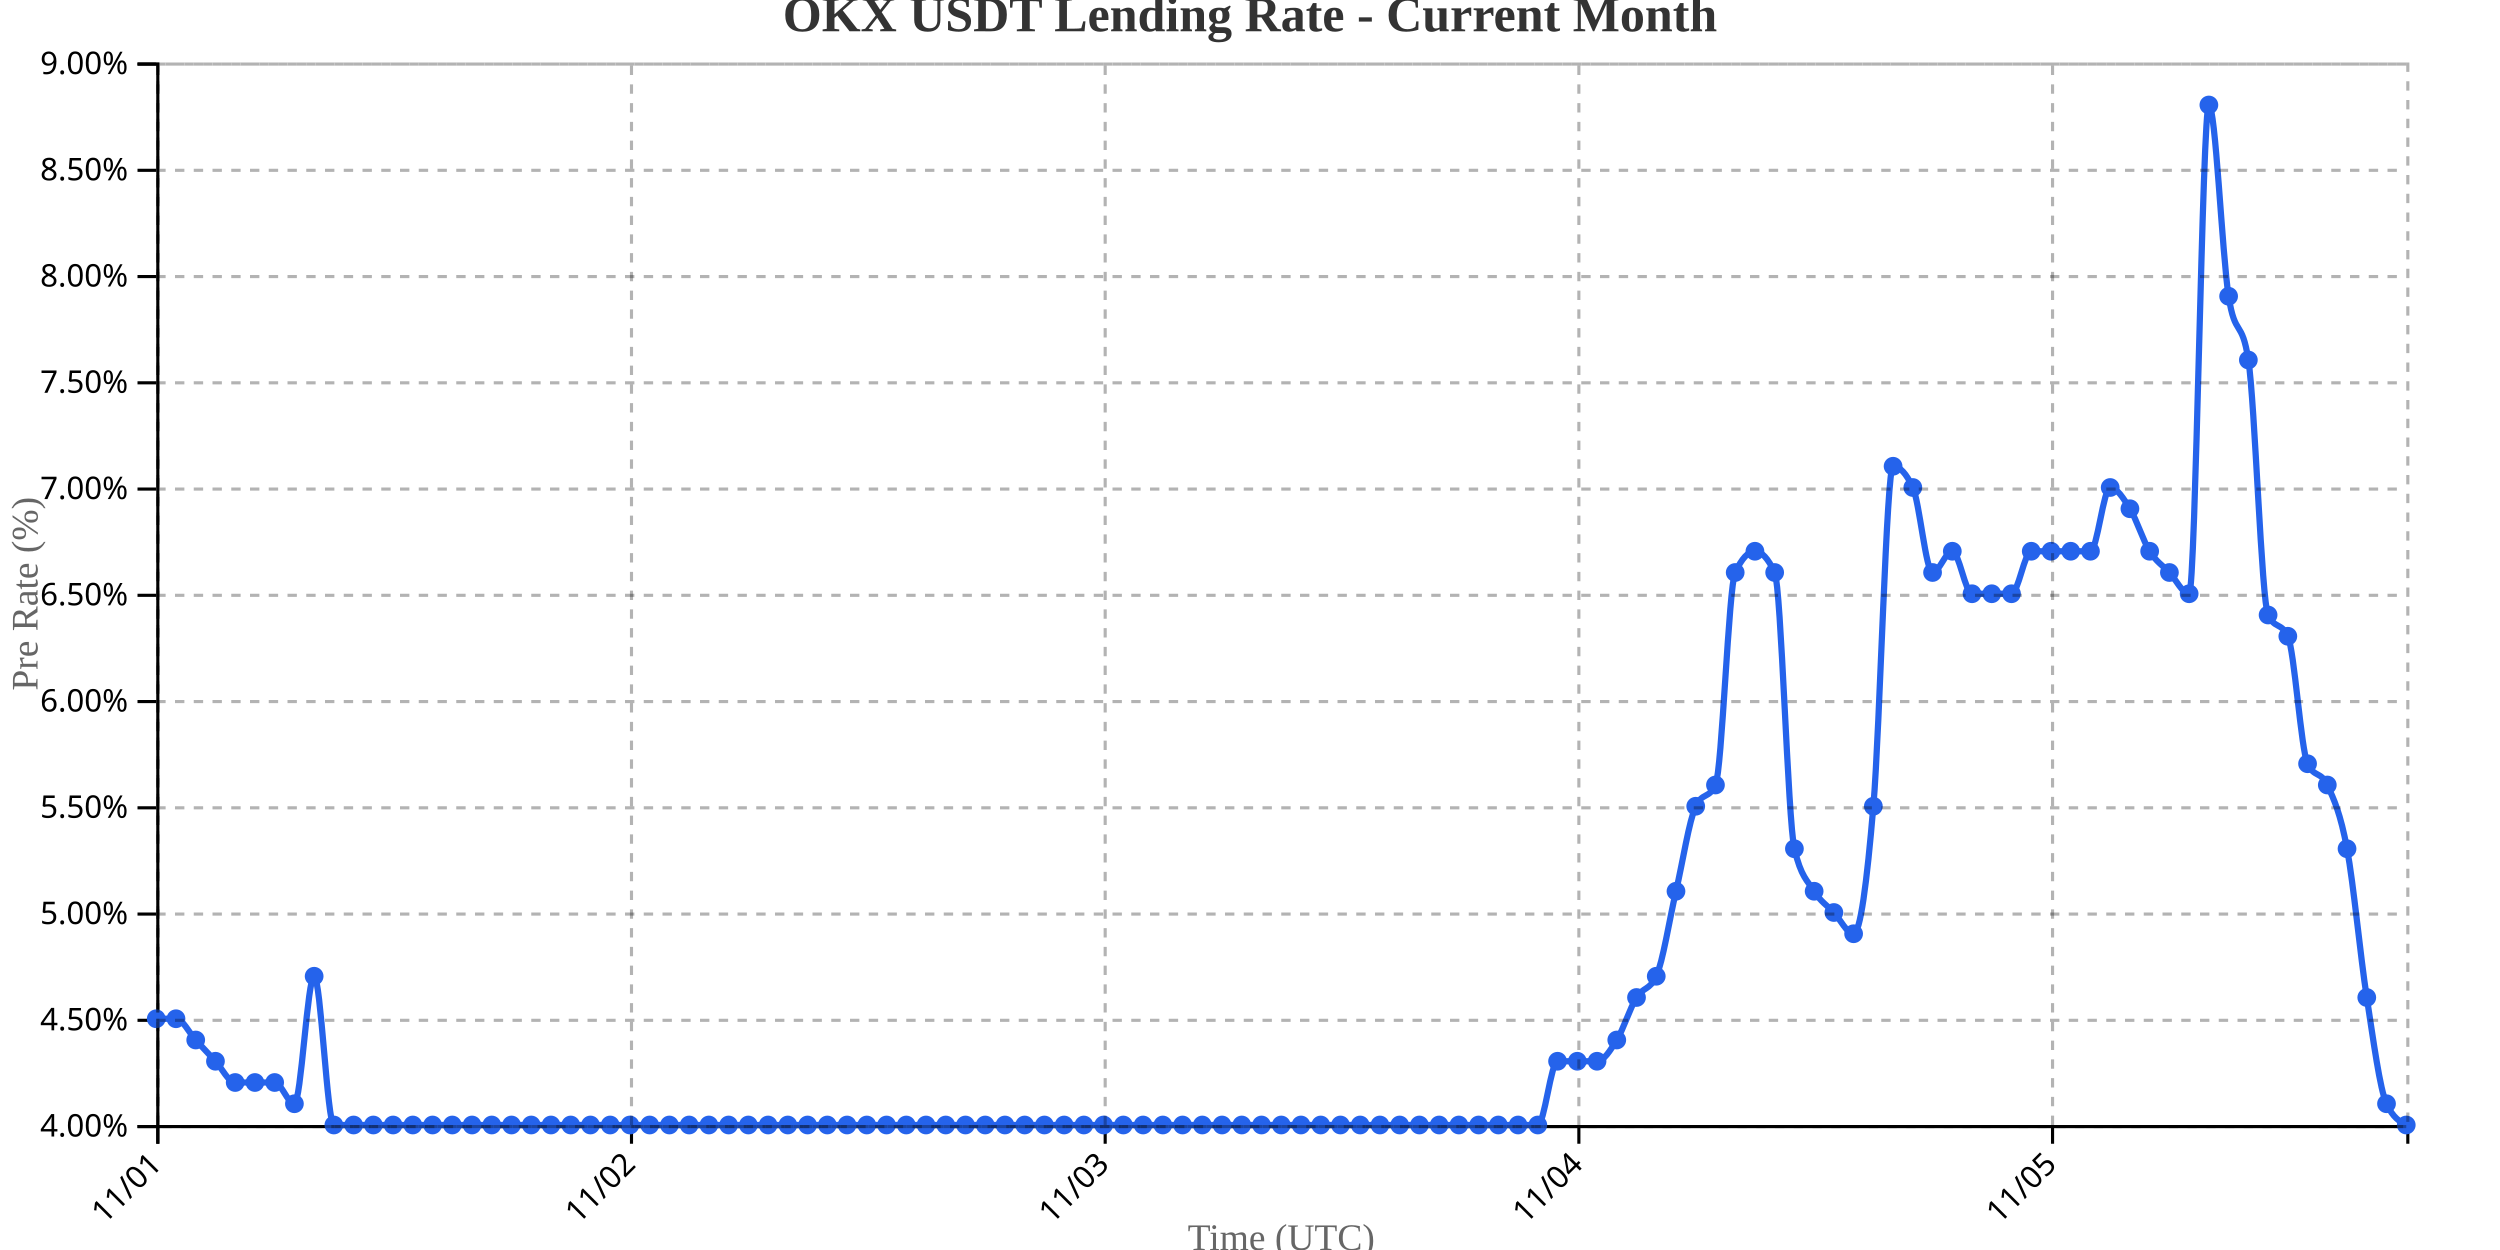
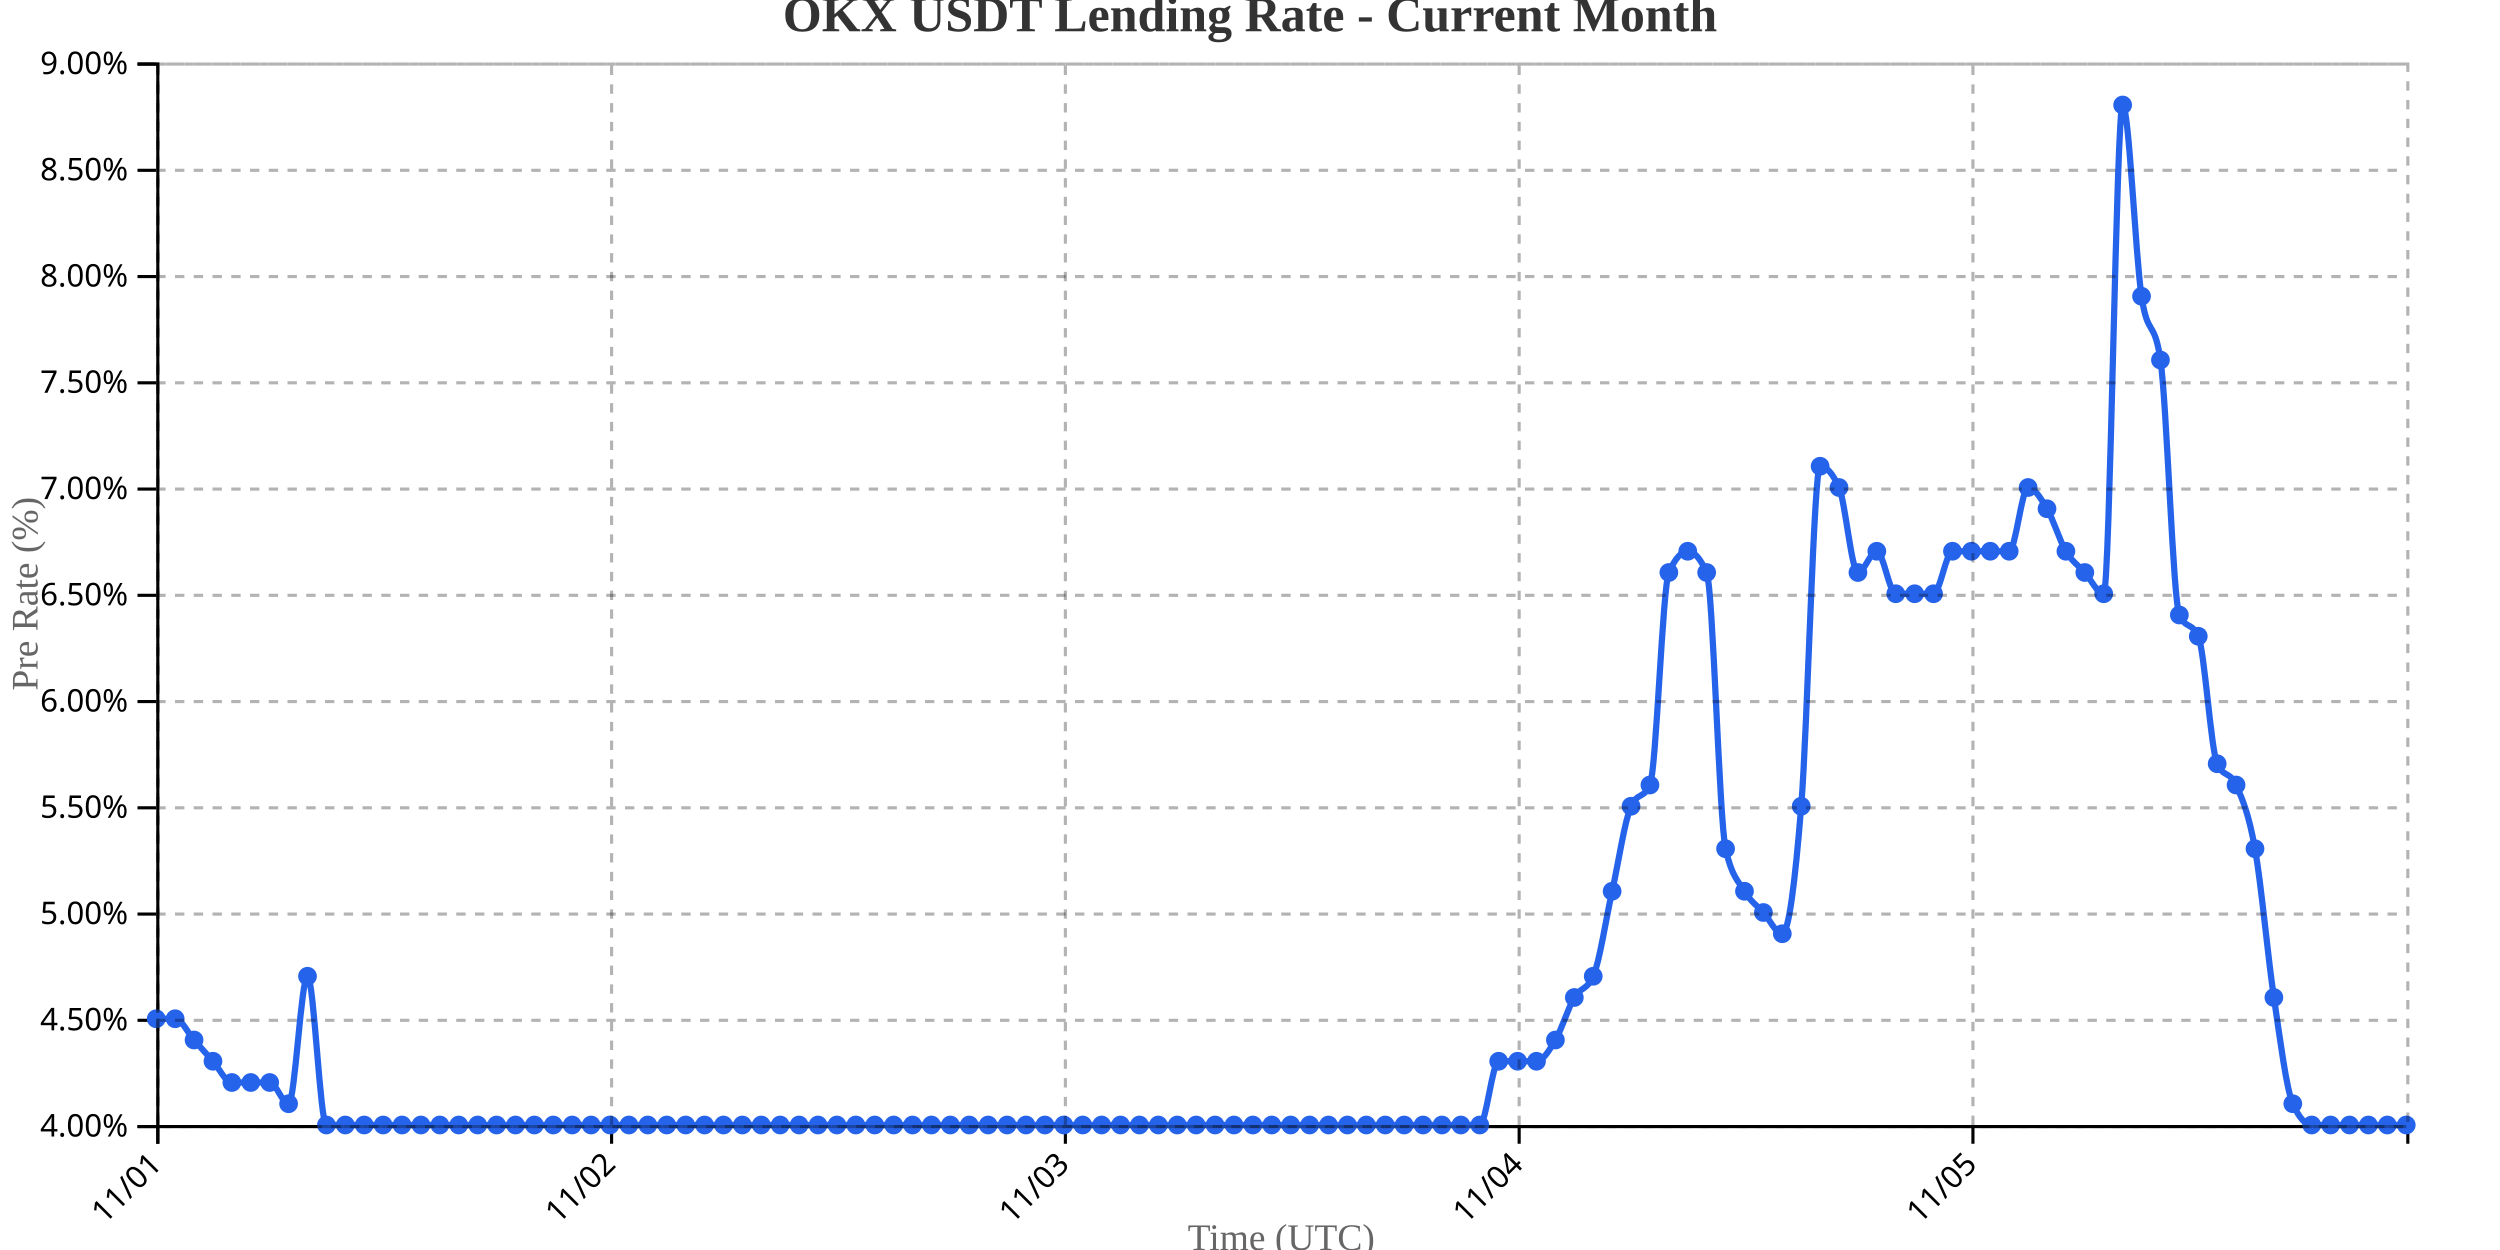
<svg xmlns="http://www.w3.org/2000/svg" width="800" height="400">
  <g transform="translate(50,20)">
    <g transform="translate(0,340)" fill="none" font-size="10" font-family="sans-serif" text-anchor="middle">
      <path class="domain" stroke="currentColor" d="M0.5,6V0.5H720.5V6" />
      <g class="tick" opacity="1" transform="translate(0.5,0)">
        <line stroke="currentColor" y2="6" />
        <text fill="currentColor" y="9" dy=".15em" style="text-anchor: end;" dx="-.8em" transform="rotate(-45)">11/01</text>
      </g>
-       <g class="tick" opacity="1" transform="translate(152.0789,0)">
+       <g class="tick" opacity="1" transform="translate(145.7101,0)">
        <line stroke="currentColor" y2="6" />
        <text fill="currentColor" y="9" dy=".15em" style="text-anchor: end;" dx="-.8em" transform="rotate(-45)">11/02</text>
      </g>
-       <g class="tick" opacity="1" transform="translate(303.6579,0)">
+       <g class="tick" opacity="1" transform="translate(290.9202,0)">
        <line stroke="currentColor" y2="6" />
        <text fill="currentColor" y="9" dy=".15em" style="text-anchor: end;" dx="-.8em" transform="rotate(-45)">11/03</text>
      </g>
-       <g class="tick" opacity="1" transform="translate(455.2368,0)">
+       <g class="tick" opacity="1" transform="translate(436.1303,0)">
        <line stroke="currentColor" y2="6" />
        <text fill="currentColor" y="9" dy=".15em" style="text-anchor: end;" dx="-.8em" transform="rotate(-45)">11/04</text>
      </g>
-       <g class="tick" opacity="1" transform="translate(606.8158,0)">
+       <g class="tick" opacity="1" transform="translate(581.3403,0)">
        <line stroke="currentColor" y2="6" />
        <text fill="currentColor" y="9" dy=".15em" style="text-anchor: end;" dx="-.8em" transform="rotate(-45)">11/05</text>
      </g>
    </g>
    <g fill="none" font-size="10" font-family="sans-serif" text-anchor="end">
      <path class="domain" stroke="currentColor" d="M-6,340.5H0.5V0.5H-6" />
      <g class="tick" opacity="1" transform="translate(0,340.5)">
        <line stroke="currentColor" x2="-6" />
        <text fill="currentColor" x="-9" dy="0.32em">4.00%</text>
      </g>
      <g class="tick" opacity="1" transform="translate(0,306.5)">
        <line stroke="currentColor" x2="-6" />
        <text fill="currentColor" x="-9" dy="0.32em">4.50%</text>
      </g>
      <g class="tick" opacity="1" transform="translate(0,272.5)">
        <line stroke="currentColor" x2="-6" />
        <text fill="currentColor" x="-9" dy="0.32em">5.00%</text>
      </g>
      <g class="tick" opacity="1" transform="translate(0,238.5)">
        <line stroke="currentColor" x2="-6" />
        <text fill="currentColor" x="-9" dy="0.32em">5.50%</text>
      </g>
      <g class="tick" opacity="1" transform="translate(0,204.5)">
        <line stroke="currentColor" x2="-6" />
        <text fill="currentColor" x="-9" dy="0.32em">6.00%</text>
      </g>
      <g class="tick" opacity="1" transform="translate(0,170.5)">
        <line stroke="currentColor" x2="-6" />
        <text fill="currentColor" x="-9" dy="0.32em">6.50%</text>
      </g>
      <g class="tick" opacity="1" transform="translate(0,136.5)">
        <line stroke="currentColor" x2="-6" />
        <text fill="currentColor" x="-9" dy="0.32em">7.00%</text>
      </g>
      <g class="tick" opacity="1" transform="translate(0,102.5)">
        <line stroke="currentColor" x2="-6" />
        <text fill="currentColor" x="-9" dy="0.32em">7.50%</text>
      </g>
      <g class="tick" opacity="1" transform="translate(0,68.5)">
        <line stroke="currentColor" x2="-6" />
        <text fill="currentColor" x="-9" dy="0.32em">8.00%</text>
      </g>
      <g class="tick" opacity="1" transform="translate(0,34.5)">
        <line stroke="currentColor" x2="-6" />
        <text fill="currentColor" x="-9" dy="0.32em">8.50%</text>
      </g>
      <g class="tick" opacity="1" transform="translate(0,0.5)">
        <line stroke="currentColor" x2="-6" />
        <text fill="currentColor" x="-9" dy="0.32em">9.00%</text>
      </g>
    </g>
    <text transform="rotate(-90)" y="-50" x="-170" dy="1em" style="text-anchor: middle; font-size: 12px; fill: #666;">Pre Rate (%)</text>
    <text transform="translate(360, 380)" style="text-anchor: middle; font-size: 12px; fill: #666;">Time (UTC)</text>
-     <path fill="none" stroke="#2563eb" stroke-width="2" d="M0,306C2.105,306,4.211,306,6.316,306C8.421,306,10.526,310.533,12.632,312.8C14.737,315.067,16.842,317.333,18.947,319.6C21.053,321.867,23.158,326.4,25.263,326.4C27.368,326.4,29.474,326.4,31.579,326.4C33.684,326.4,35.789,326.4,37.895,326.4C40,326.4,42.105,333.2,44.211,333.2C46.316,333.2,48.421,292.4,50.526,292.4C52.632,292.4,54.737,340,56.842,340C58.947,340,61.053,340,63.158,340C65.263,340,67.368,340,69.474,340C71.579,340,73.684,340,75.789,340C77.895,340,80,340,82.105,340C84.211,340,86.316,340,88.421,340C90.526,340,92.632,340,94.737,340C96.842,340,98.947,340,101.053,340C103.158,340,105.263,340,107.368,340C109.474,340,111.579,340,113.684,340C115.789,340,117.895,340,120,340C122.105,340,124.211,340,126.316,340C128.421,340,130.526,340,132.632,340C134.737,340,136.842,340,138.947,340C141.053,340,143.158,340,145.263,340C147.368,340,149.474,340,151.579,340C153.684,340,155.789,340,157.895,340C160,340,162.105,340,164.211,340C166.316,340,168.421,340,170.526,340C172.632,340,174.737,340,176.842,340C178.947,340,181.053,340,183.158,340C185.263,340,187.368,340,189.474,340C191.579,340,193.684,340,195.789,340C197.895,340,200,340,202.105,340C204.211,340,206.316,340,208.421,340C210.526,340,212.632,340,214.737,340C216.842,340,218.947,340,221.053,340C223.158,340,225.263,340,227.368,340C229.474,340,231.579,340,233.684,340C235.789,340,237.895,340,240,340C242.105,340,244.211,340,246.316,340C248.421,340,250.526,340,252.632,340C254.737,340,256.842,340,258.947,340C261.053,340,263.158,340,265.263,340C267.368,340,269.474,340,271.579,340C273.684,340,275.789,340,277.895,340C280,340,282.105,340,284.211,340C286.316,340,288.421,340,290.526,340C292.632,340,294.737,340,296.842,340C298.947,340,301.053,340,303.158,340C305.263,340,307.368,340,309.474,340C311.579,340,313.684,340,315.789,340C317.895,340,320,340,322.105,340C324.211,340,326.316,340,328.421,340C330.526,340,332.632,340,334.737,340C336.842,340,338.947,340,341.053,340C343.158,340,345.263,340,347.368,340C349.474,340,351.579,340,353.684,340C355.789,340,357.895,340,360,340C362.105,340,364.211,340,366.316,340C368.421,340,370.526,340,372.632,340C374.737,340,376.842,340,378.947,340C381.053,340,383.158,340,385.263,340C387.368,340,389.474,340,391.579,340C393.684,340,395.789,340,397.895,340C400,340,402.105,340,404.211,340C406.316,340,408.421,340,410.526,340C412.632,340,414.737,340,416.842,340C418.947,340,421.053,340,423.158,340C425.263,340,427.368,340,429.474,340C431.579,340,433.684,340,435.789,340C437.895,340,440,340,442.105,340C444.211,340,446.316,319.6,448.421,319.6C450.526,319.6,452.632,319.6,454.737,319.6C456.842,319.6,458.947,319.6,461.053,319.6C463.158,319.6,465.263,316.2,467.368,312.8C469.474,309.4,471.579,302.6,473.684,299.2C475.789,295.8,477.895,296.933,480,292.4C482.105,287.867,484.211,274.267,486.316,265.2C488.421,256.133,490.526,242.533,492.632,238C494.737,233.467,496.842,235.733,498.947,231.2C501.053,226.667,503.158,167.733,505.263,163.2C507.368,158.667,509.474,156.4,511.579,156.4C513.684,156.4,515.789,158.667,517.895,163.2C520,167.733,522.105,242.533,524.211,251.6C526.316,260.667,528.421,261.8,530.526,265.2C532.632,268.6,534.737,269.733,536.842,272C538.947,274.267,541.053,278.8,543.158,278.8C545.263,278.8,547.368,262.933,549.474,238C551.579,213.067,553.684,129.2,555.789,129.2C557.895,129.2,560,131.467,562.105,136C564.211,140.533,566.316,163.2,568.421,163.2C570.526,163.2,572.632,156.4,574.737,156.4C576.842,156.4,578.947,170,581.053,170C583.158,170,585.263,170,587.368,170C589.474,170,591.579,170,593.684,170C595.789,170,597.895,156.4,600,156.4C602.105,156.4,604.211,156.4,606.316,156.4C608.421,156.4,610.526,156.4,612.632,156.4C614.737,156.4,616.842,156.4,618.947,156.4C621.053,156.4,623.158,136,625.263,136C627.368,136,629.474,139.4,631.579,142.8C633.684,146.2,635.789,153,637.895,156.4C640,159.8,642.105,160.933,644.211,163.2C646.316,165.467,648.421,170,650.526,170C652.632,170,654.737,13.6,656.842,13.6C658.947,13.6,661.053,61.2,663.158,74.8C665.263,88.4,667.368,81.6,669.474,95.2C671.579,108.8,673.684,172.267,675.789,176.8C677.895,181.333,680,179.067,682.105,183.6C684.211,188.133,686.316,219.867,688.421,224.4C690.526,228.933,692.632,226.667,694.737,231.2C696.842,235.733,698.947,240.267,701.053,251.6C703.158,262.933,705.263,285.6,707.368,299.2C709.474,312.8,711.579,328.667,713.684,333.2C715.789,337.733,717.895,338.867,720,340" />
+     <path fill="none" stroke="#2563eb" stroke-width="2" d="M0,306C2.017,306,4.034,306,6.05,306C8.067,306,10.084,310.533,12.101,312.8C14.118,315.067,16.134,317.333,18.151,319.6C20.168,321.867,22.185,326.4,24.202,326.4C26.218,326.4,28.235,326.4,30.252,326.4C32.269,326.4,34.286,326.4,36.303,326.4C38.319,326.4,40.336,333.2,42.353,333.2C44.37,333.2,46.387,292.4,48.403,292.4C50.42,292.4,52.437,340,54.454,340C56.471,340,58.487,340,60.504,340C62.521,340,64.538,340,66.555,340C68.571,340,70.588,340,72.605,340C74.622,340,76.639,340,78.655,340C80.672,340,82.689,340,84.706,340C86.723,340,88.739,340,90.756,340C92.773,340,94.79,340,96.807,340C98.824,340,100.84,340,102.857,340C104.874,340,106.891,340,108.908,340C110.924,340,112.941,340,114.958,340C116.975,340,118.992,340,121.008,340C123.025,340,125.042,340,127.059,340C129.076,340,131.092,340,133.109,340C135.126,340,137.143,340,139.16,340C141.176,340,143.193,340,145.21,340C147.227,340,149.244,340,151.261,340C153.277,340,155.294,340,157.311,340C159.328,340,161.345,340,163.361,340C165.378,340,167.395,340,169.412,340C171.429,340,173.445,340,175.462,340C177.479,340,179.496,340,181.513,340C183.529,340,185.546,340,187.563,340C189.58,340,191.597,340,193.613,340C195.63,340,197.647,340,199.664,340C201.681,340,203.697,340,205.714,340C207.731,340,209.748,340,211.765,340C213.782,340,215.798,340,217.815,340C219.832,340,221.849,340,223.866,340C225.882,340,227.899,340,229.916,340C231.933,340,233.95,340,235.966,340C237.983,340,240,340,242.017,340C244.034,340,246.05,340,248.067,340C250.084,340,252.101,340,254.118,340C256.134,340,258.151,340,260.168,340C262.185,340,264.202,340,266.218,340C268.235,340,270.252,340,272.269,340C274.286,340,276.303,340,278.319,340C280.336,340,282.353,340,284.37,340C286.387,340,288.403,340,290.42,340C292.437,340,294.454,340,296.471,340C298.487,340,300.504,340,302.521,340C304.538,340,306.555,340,308.571,340C310.588,340,312.605,340,314.622,340C316.639,340,318.655,340,320.672,340C322.689,340,324.706,340,326.723,340C328.739,340,330.756,340,332.773,340C334.79,340,336.807,340,338.824,340C340.84,340,342.857,340,344.874,340C346.891,340,348.908,340,350.924,340C352.941,340,354.958,340,356.975,340C358.992,340,361.008,340,363.025,340C365.042,340,367.059,340,369.076,340C371.092,340,373.109,340,375.126,340C377.143,340,379.16,340,381.176,340C383.193,340,385.21,340,387.227,340C389.244,340,391.261,340,393.277,340C395.294,340,397.311,340,399.328,340C401.345,340,403.361,340,405.378,340C407.395,340,409.412,340,411.429,340C413.445,340,415.462,340,417.479,340C419.496,340,421.513,340,423.529,340C425.546,340,427.563,319.6,429.58,319.6C431.597,319.6,433.613,319.6,435.63,319.6C437.647,319.6,439.664,319.6,441.681,319.6C443.697,319.6,445.714,316.2,447.731,312.8C449.748,309.4,451.765,302.6,453.782,299.2C455.798,295.8,457.815,296.933,459.832,292.4C461.849,287.867,463.866,274.267,465.882,265.2C467.899,256.133,469.916,242.533,471.933,238C473.95,233.467,475.966,235.733,477.983,231.2C480,226.667,482.017,167.733,484.034,163.2C486.05,158.667,488.067,156.4,490.084,156.4C492.101,156.4,494.118,158.667,496.134,163.2C498.151,167.733,500.168,242.533,502.185,251.6C504.202,260.667,506.218,261.8,508.235,265.2C510.252,268.6,512.269,269.733,514.286,272C516.303,274.267,518.319,278.8,520.336,278.8C522.353,278.8,524.37,262.933,526.387,238C528.403,213.067,530.42,129.2,532.437,129.2C534.454,129.2,536.471,131.467,538.487,136C540.504,140.533,542.521,163.2,544.538,163.2C546.555,163.2,548.571,156.4,550.588,156.4C552.605,156.4,554.622,170,556.639,170C558.655,170,560.672,170,562.689,170C564.706,170,566.723,170,568.739,170C570.756,170,572.773,156.4,574.79,156.4C576.807,156.4,578.824,156.4,580.84,156.4C582.857,156.4,584.874,156.4,586.891,156.4C588.908,156.4,590.924,156.4,592.941,156.4C594.958,156.4,596.975,136,598.992,136C601.008,136,603.025,139.4,605.042,142.8C607.059,146.2,609.076,153,611.092,156.4C613.109,159.8,615.126,160.933,617.143,163.2C619.16,165.467,621.176,170,623.193,170C625.21,170,627.227,13.6,629.244,13.6C631.261,13.6,633.277,61.2,635.294,74.8C637.311,88.4,639.328,81.6,641.345,95.2C643.361,108.8,645.378,172.267,647.395,176.8C649.412,181.333,651.429,179.067,653.445,183.6C655.462,188.133,657.479,219.867,659.496,224.4C661.513,228.933,663.529,226.667,665.546,231.2C667.563,235.733,669.58,240.267,671.597,251.6C673.613,262.933,675.63,285.6,677.647,299.2C679.664,312.8,681.681,328.667,683.697,333.2C685.714,337.733,687.731,340,689.748,340C691.765,340,693.782,340,695.798,340C697.815,340,699.832,340,701.849,340C703.866,340,705.882,340,707.899,340C709.916,340,711.933,340,713.95,340C715.966,340,717.983,340,720,340" />
    <circle class="dot" cx="0" cy="306" r="3" fill="#2563eb" />
-     <circle class="dot" cx="6.316" cy="306" r="3" fill="#2563eb" />
-     <circle class="dot" cx="12.632" cy="312.8" r="3" fill="#2563eb" />
-     <circle class="dot" cx="18.947" cy="319.6" r="3" fill="#2563eb" />
-     <circle class="dot" cx="25.263" cy="326.4" r="3" fill="#2563eb" />
-     <circle class="dot" cx="31.579" cy="326.4" r="3" fill="#2563eb" />
-     <circle class="dot" cx="37.895" cy="326.4" r="3" fill="#2563eb" />
-     <circle class="dot" cx="44.211" cy="333.2" r="3" fill="#2563eb" />
-     <circle class="dot" cx="50.526" cy="292.4" r="3" fill="#2563eb" />
-     <circle class="dot" cx="56.842" cy="340" r="3" fill="#2563eb" />
-     <circle class="dot" cx="63.158" cy="340" r="3" fill="#2563eb" />
-     <circle class="dot" cx="69.474" cy="340" r="3" fill="#2563eb" />
-     <circle class="dot" cx="75.789" cy="340" r="3" fill="#2563eb" />
-     <circle class="dot" cx="82.105" cy="340" r="3" fill="#2563eb" />
-     <circle class="dot" cx="88.421" cy="340" r="3" fill="#2563eb" />
-     <circle class="dot" cx="94.737" cy="340" r="3" fill="#2563eb" />
-     <circle class="dot" cx="101.053" cy="340" r="3" fill="#2563eb" />
-     <circle class="dot" cx="107.368" cy="340" r="3" fill="#2563eb" />
-     <circle class="dot" cx="113.684" cy="340" r="3" fill="#2563eb" />
-     <circle class="dot" cx="120" cy="340" r="3" fill="#2563eb" />
-     <circle class="dot" cx="126.316" cy="340" r="3" fill="#2563eb" />
-     <circle class="dot" cx="132.632" cy="340" r="3" fill="#2563eb" />
-     <circle class="dot" cx="138.947" cy="340" r="3" fill="#2563eb" />
-     <circle class="dot" cx="145.263" cy="340" r="3" fill="#2563eb" />
-     <circle class="dot" cx="151.579" cy="340" r="3" fill="#2563eb" />
-     <circle class="dot" cx="157.895" cy="340" r="3" fill="#2563eb" />
-     <circle class="dot" cx="164.211" cy="340" r="3" fill="#2563eb" />
-     <circle class="dot" cx="170.526" cy="340" r="3" fill="#2563eb" />
-     <circle class="dot" cx="176.842" cy="340" r="3" fill="#2563eb" />
-     <circle class="dot" cx="183.158" cy="340" r="3" fill="#2563eb" />
-     <circle class="dot" cx="189.474" cy="340" r="3" fill="#2563eb" />
-     <circle class="dot" cx="195.789" cy="340" r="3" fill="#2563eb" />
-     <circle class="dot" cx="202.105" cy="340" r="3" fill="#2563eb" />
-     <circle class="dot" cx="208.421" cy="340" r="3" fill="#2563eb" />
-     <circle class="dot" cx="214.737" cy="340" r="3" fill="#2563eb" />
-     <circle class="dot" cx="221.053" cy="340" r="3" fill="#2563eb" />
-     <circle class="dot" cx="227.368" cy="340" r="3" fill="#2563eb" />
-     <circle class="dot" cx="233.684" cy="340" r="3" fill="#2563eb" />
-     <circle class="dot" cx="240" cy="340" r="3" fill="#2563eb" />
-     <circle class="dot" cx="246.316" cy="340" r="3" fill="#2563eb" />
-     <circle class="dot" cx="252.632" cy="340" r="3" fill="#2563eb" />
-     <circle class="dot" cx="258.947" cy="340" r="3" fill="#2563eb" />
-     <circle class="dot" cx="265.263" cy="340" r="3" fill="#2563eb" />
-     <circle class="dot" cx="271.579" cy="340" r="3" fill="#2563eb" />
-     <circle class="dot" cx="277.895" cy="340" r="3" fill="#2563eb" />
-     <circle class="dot" cx="284.211" cy="340" r="3" fill="#2563eb" />
-     <circle class="dot" cx="290.526" cy="340" r="3" fill="#2563eb" />
-     <circle class="dot" cx="296.842" cy="340" r="3" fill="#2563eb" />
-     <circle class="dot" cx="303.158" cy="340" r="3" fill="#2563eb" />
-     <circle class="dot" cx="309.474" cy="340" r="3" fill="#2563eb" />
-     <circle class="dot" cx="315.789" cy="340" r="3" fill="#2563eb" />
-     <circle class="dot" cx="322.105" cy="340" r="3" fill="#2563eb" />
-     <circle class="dot" cx="328.421" cy="340" r="3" fill="#2563eb" />
-     <circle class="dot" cx="334.737" cy="340" r="3" fill="#2563eb" />
-     <circle class="dot" cx="341.053" cy="340" r="3" fill="#2563eb" />
-     <circle class="dot" cx="347.368" cy="340" r="3" fill="#2563eb" />
-     <circle class="dot" cx="353.684" cy="340" r="3" fill="#2563eb" />
-     <circle class="dot" cx="360" cy="340" r="3" fill="#2563eb" />
-     <circle class="dot" cx="366.316" cy="340" r="3" fill="#2563eb" />
-     <circle class="dot" cx="372.632" cy="340" r="3" fill="#2563eb" />
-     <circle class="dot" cx="378.947" cy="340" r="3" fill="#2563eb" />
-     <circle class="dot" cx="385.263" cy="340" r="3" fill="#2563eb" />
-     <circle class="dot" cx="391.579" cy="340" r="3" fill="#2563eb" />
-     <circle class="dot" cx="397.895" cy="340" r="3" fill="#2563eb" />
-     <circle class="dot" cx="404.211" cy="340" r="3" fill="#2563eb" />
-     <circle class="dot" cx="410.526" cy="340" r="3" fill="#2563eb" />
-     <circle class="dot" cx="416.842" cy="340" r="3" fill="#2563eb" />
-     <circle class="dot" cx="423.158" cy="340" r="3" fill="#2563eb" />
-     <circle class="dot" cx="429.474" cy="340" r="3" fill="#2563eb" />
-     <circle class="dot" cx="435.789" cy="340" r="3" fill="#2563eb" />
-     <circle class="dot" cx="442.105" cy="340" r="3" fill="#2563eb" />
-     <circle class="dot" cx="448.421" cy="319.6" r="3" fill="#2563eb" />
-     <circle class="dot" cx="454.737" cy="319.6" r="3" fill="#2563eb" />
-     <circle class="dot" cx="461.053" cy="319.6" r="3" fill="#2563eb" />
-     <circle class="dot" cx="467.368" cy="312.8" r="3" fill="#2563eb" />
-     <circle class="dot" cx="473.684" cy="299.2" r="3" fill="#2563eb" />
-     <circle class="dot" cx="480" cy="292.4" r="3" fill="#2563eb" />
-     <circle class="dot" cx="486.316" cy="265.2" r="3" fill="#2563eb" />
-     <circle class="dot" cx="492.632" cy="238" r="3" fill="#2563eb" />
-     <circle class="dot" cx="498.947" cy="231.2" r="3" fill="#2563eb" />
-     <circle class="dot" cx="505.263" cy="163.2" r="3" fill="#2563eb" />
-     <circle class="dot" cx="511.579" cy="156.4" r="3" fill="#2563eb" />
-     <circle class="dot" cx="517.895" cy="163.2" r="3" fill="#2563eb" />
-     <circle class="dot" cx="524.211" cy="251.6" r="3" fill="#2563eb" />
-     <circle class="dot" cx="530.526" cy="265.2" r="3" fill="#2563eb" />
-     <circle class="dot" cx="536.842" cy="272" r="3" fill="#2563eb" />
-     <circle class="dot" cx="543.158" cy="278.8" r="3" fill="#2563eb" />
-     <circle class="dot" cx="549.474" cy="238" r="3" fill="#2563eb" />
-     <circle class="dot" cx="555.789" cy="129.2" r="3" fill="#2563eb" />
-     <circle class="dot" cx="562.105" cy="136" r="3" fill="#2563eb" />
-     <circle class="dot" cx="568.421" cy="163.2" r="3" fill="#2563eb" />
-     <circle class="dot" cx="574.737" cy="156.4" r="3" fill="#2563eb" />
-     <circle class="dot" cx="581.053" cy="170" r="3" fill="#2563eb" />
-     <circle class="dot" cx="587.368" cy="170" r="3" fill="#2563eb" />
-     <circle class="dot" cx="593.684" cy="170" r="3" fill="#2563eb" />
-     <circle class="dot" cx="600" cy="156.4" r="3" fill="#2563eb" />
-     <circle class="dot" cx="606.316" cy="156.4" r="3" fill="#2563eb" />
-     <circle class="dot" cx="612.632" cy="156.4" r="3" fill="#2563eb" />
-     <circle class="dot" cx="618.947" cy="156.4" r="3" fill="#2563eb" />
-     <circle class="dot" cx="625.263" cy="136" r="3" fill="#2563eb" />
-     <circle class="dot" cx="631.579" cy="142.8" r="3" fill="#2563eb" />
-     <circle class="dot" cx="637.895" cy="156.4" r="3" fill="#2563eb" />
-     <circle class="dot" cx="644.211" cy="163.2" r="3" fill="#2563eb" />
-     <circle class="dot" cx="650.526" cy="170" r="3" fill="#2563eb" />
-     <circle class="dot" cx="656.842" cy="13.6" r="3" fill="#2563eb" />
-     <circle class="dot" cx="663.158" cy="74.8" r="3" fill="#2563eb" />
-     <circle class="dot" cx="669.474" cy="95.2" r="3" fill="#2563eb" />
-     <circle class="dot" cx="675.789" cy="176.8" r="3" fill="#2563eb" />
-     <circle class="dot" cx="682.105" cy="183.6" r="3" fill="#2563eb" />
-     <circle class="dot" cx="688.421" cy="224.4" r="3" fill="#2563eb" />
-     <circle class="dot" cx="694.737" cy="231.2" r="3" fill="#2563eb" />
-     <circle class="dot" cx="701.053" cy="251.6" r="3" fill="#2563eb" />
-     <circle class="dot" cx="707.368" cy="299.2" r="3" fill="#2563eb" />
-     <circle class="dot" cx="713.684" cy="333.2" r="3" fill="#2563eb" />
+     <circle class="dot" cx="6.05" cy="306" r="3" fill="#2563eb" />
+     <circle class="dot" cx="12.101" cy="312.8" r="3" fill="#2563eb" />
+     <circle class="dot" cx="18.151" cy="319.6" r="3" fill="#2563eb" />
+     <circle class="dot" cx="24.202" cy="326.4" r="3" fill="#2563eb" />
+     <circle class="dot" cx="30.252" cy="326.4" r="3" fill="#2563eb" />
+     <circle class="dot" cx="36.303" cy="326.4" r="3" fill="#2563eb" />
+     <circle class="dot" cx="42.353" cy="333.2" r="3" fill="#2563eb" />
+     <circle class="dot" cx="48.403" cy="292.4" r="3" fill="#2563eb" />
+     <circle class="dot" cx="54.454" cy="340" r="3" fill="#2563eb" />
+     <circle class="dot" cx="60.504" cy="340" r="3" fill="#2563eb" />
+     <circle class="dot" cx="66.555" cy="340" r="3" fill="#2563eb" />
+     <circle class="dot" cx="72.605" cy="340" r="3" fill="#2563eb" />
+     <circle class="dot" cx="78.655" cy="340" r="3" fill="#2563eb" />
+     <circle class="dot" cx="84.706" cy="340" r="3" fill="#2563eb" />
+     <circle class="dot" cx="90.756" cy="340" r="3" fill="#2563eb" />
+     <circle class="dot" cx="96.807" cy="340" r="3" fill="#2563eb" />
+     <circle class="dot" cx="102.857" cy="340" r="3" fill="#2563eb" />
+     <circle class="dot" cx="108.908" cy="340" r="3" fill="#2563eb" />
+     <circle class="dot" cx="114.958" cy="340" r="3" fill="#2563eb" />
+     <circle class="dot" cx="121.008" cy="340" r="3" fill="#2563eb" />
+     <circle class="dot" cx="127.059" cy="340" r="3" fill="#2563eb" />
+     <circle class="dot" cx="133.109" cy="340" r="3" fill="#2563eb" />
+     <circle class="dot" cx="139.16" cy="340" r="3" fill="#2563eb" />
+     <circle class="dot" cx="145.21" cy="340" r="3" fill="#2563eb" />
+     <circle class="dot" cx="151.261" cy="340" r="3" fill="#2563eb" />
+     <circle class="dot" cx="157.311" cy="340" r="3" fill="#2563eb" />
+     <circle class="dot" cx="163.361" cy="340" r="3" fill="#2563eb" />
+     <circle class="dot" cx="169.412" cy="340" r="3" fill="#2563eb" />
+     <circle class="dot" cx="175.462" cy="340" r="3" fill="#2563eb" />
+     <circle class="dot" cx="181.513" cy="340" r="3" fill="#2563eb" />
+     <circle class="dot" cx="187.563" cy="340" r="3" fill="#2563eb" />
+     <circle class="dot" cx="193.613" cy="340" r="3" fill="#2563eb" />
+     <circle class="dot" cx="199.664" cy="340" r="3" fill="#2563eb" />
+     <circle class="dot" cx="205.714" cy="340" r="3" fill="#2563eb" />
+     <circle class="dot" cx="211.765" cy="340" r="3" fill="#2563eb" />
+     <circle class="dot" cx="217.815" cy="340" r="3" fill="#2563eb" />
+     <circle class="dot" cx="223.866" cy="340" r="3" fill="#2563eb" />
+     <circle class="dot" cx="229.916" cy="340" r="3" fill="#2563eb" />
+     <circle class="dot" cx="235.966" cy="340" r="3" fill="#2563eb" />
+     <circle class="dot" cx="242.017" cy="340" r="3" fill="#2563eb" />
+     <circle class="dot" cx="248.067" cy="340" r="3" fill="#2563eb" />
+     <circle class="dot" cx="254.118" cy="340" r="3" fill="#2563eb" />
+     <circle class="dot" cx="260.168" cy="340" r="3" fill="#2563eb" />
+     <circle class="dot" cx="266.218" cy="340" r="3" fill="#2563eb" />
+     <circle class="dot" cx="272.269" cy="340" r="3" fill="#2563eb" />
+     <circle class="dot" cx="278.319" cy="340" r="3" fill="#2563eb" />
+     <circle class="dot" cx="284.37" cy="340" r="3" fill="#2563eb" />
+     <circle class="dot" cx="290.42" cy="340" r="3" fill="#2563eb" />
+     <circle class="dot" cx="296.471" cy="340" r="3" fill="#2563eb" />
+     <circle class="dot" cx="302.521" cy="340" r="3" fill="#2563eb" />
+     <circle class="dot" cx="308.571" cy="340" r="3" fill="#2563eb" />
+     <circle class="dot" cx="314.622" cy="340" r="3" fill="#2563eb" />
+     <circle class="dot" cx="320.672" cy="340" r="3" fill="#2563eb" />
+     <circle class="dot" cx="326.723" cy="340" r="3" fill="#2563eb" />
+     <circle class="dot" cx="332.773" cy="340" r="3" fill="#2563eb" />
+     <circle class="dot" cx="338.824" cy="340" r="3" fill="#2563eb" />
+     <circle class="dot" cx="344.874" cy="340" r="3" fill="#2563eb" />
+     <circle class="dot" cx="350.924" cy="340" r="3" fill="#2563eb" />
+     <circle class="dot" cx="356.975" cy="340" r="3" fill="#2563eb" />
+     <circle class="dot" cx="363.025" cy="340" r="3" fill="#2563eb" />
+     <circle class="dot" cx="369.076" cy="340" r="3" fill="#2563eb" />
+     <circle class="dot" cx="375.126" cy="340" r="3" fill="#2563eb" />
+     <circle class="dot" cx="381.176" cy="340" r="3" fill="#2563eb" />
+     <circle class="dot" cx="387.227" cy="340" r="3" fill="#2563eb" />
+     <circle class="dot" cx="393.277" cy="340" r="3" fill="#2563eb" />
+     <circle class="dot" cx="399.328" cy="340" r="3" fill="#2563eb" />
+     <circle class="dot" cx="405.378" cy="340" r="3" fill="#2563eb" />
+     <circle class="dot" cx="411.429" cy="340" r="3" fill="#2563eb" />
+     <circle class="dot" cx="417.479" cy="340" r="3" fill="#2563eb" />
+     <circle class="dot" cx="423.529" cy="340" r="3" fill="#2563eb" />
+     <circle class="dot" cx="429.58" cy="319.6" r="3" fill="#2563eb" />
+     <circle class="dot" cx="435.63" cy="319.6" r="3" fill="#2563eb" />
+     <circle class="dot" cx="441.681" cy="319.6" r="3" fill="#2563eb" />
+     <circle class="dot" cx="447.731" cy="312.8" r="3" fill="#2563eb" />
+     <circle class="dot" cx="453.782" cy="299.2" r="3" fill="#2563eb" />
+     <circle class="dot" cx="459.832" cy="292.4" r="3" fill="#2563eb" />
+     <circle class="dot" cx="465.882" cy="265.2" r="3" fill="#2563eb" />
+     <circle class="dot" cx="471.933" cy="238" r="3" fill="#2563eb" />
+     <circle class="dot" cx="477.983" cy="231.2" r="3" fill="#2563eb" />
+     <circle class="dot" cx="484.034" cy="163.2" r="3" fill="#2563eb" />
+     <circle class="dot" cx="490.084" cy="156.4" r="3" fill="#2563eb" />
+     <circle class="dot" cx="496.134" cy="163.2" r="3" fill="#2563eb" />
+     <circle class="dot" cx="502.185" cy="251.6" r="3" fill="#2563eb" />
+     <circle class="dot" cx="508.235" cy="265.2" r="3" fill="#2563eb" />
+     <circle class="dot" cx="514.286" cy="272" r="3" fill="#2563eb" />
+     <circle class="dot" cx="520.336" cy="278.8" r="3" fill="#2563eb" />
+     <circle class="dot" cx="526.387" cy="238" r="3" fill="#2563eb" />
+     <circle class="dot" cx="532.437" cy="129.2" r="3" fill="#2563eb" />
+     <circle class="dot" cx="538.487" cy="136" r="3" fill="#2563eb" />
+     <circle class="dot" cx="544.538" cy="163.2" r="3" fill="#2563eb" />
+     <circle class="dot" cx="550.588" cy="156.4" r="3" fill="#2563eb" />
+     <circle class="dot" cx="556.639" cy="170" r="3" fill="#2563eb" />
+     <circle class="dot" cx="562.689" cy="170" r="3" fill="#2563eb" />
+     <circle class="dot" cx="568.739" cy="170" r="3" fill="#2563eb" />
+     <circle class="dot" cx="574.79" cy="156.4" r="3" fill="#2563eb" />
+     <circle class="dot" cx="580.84" cy="156.4" r="3" fill="#2563eb" />
+     <circle class="dot" cx="586.891" cy="156.4" r="3" fill="#2563eb" />
+     <circle class="dot" cx="592.941" cy="156.4" r="3" fill="#2563eb" />
+     <circle class="dot" cx="598.992" cy="136" r="3" fill="#2563eb" />
+     <circle class="dot" cx="605.042" cy="142.8" r="3" fill="#2563eb" />
+     <circle class="dot" cx="611.092" cy="156.4" r="3" fill="#2563eb" />
+     <circle class="dot" cx="617.143" cy="163.2" r="3" fill="#2563eb" />
+     <circle class="dot" cx="623.193" cy="170" r="3" fill="#2563eb" />
+     <circle class="dot" cx="629.244" cy="13.6" r="3" fill="#2563eb" />
+     <circle class="dot" cx="635.294" cy="74.8" r="3" fill="#2563eb" />
+     <circle class="dot" cx="641.345" cy="95.2" r="3" fill="#2563eb" />
+     <circle class="dot" cx="647.395" cy="176.8" r="3" fill="#2563eb" />
+     <circle class="dot" cx="653.445" cy="183.6" r="3" fill="#2563eb" />
+     <circle class="dot" cx="659.496" cy="224.4" r="3" fill="#2563eb" />
+     <circle class="dot" cx="665.546" cy="231.2" r="3" fill="#2563eb" />
+     <circle class="dot" cx="671.597" cy="251.6" r="3" fill="#2563eb" />
+     <circle class="dot" cx="677.647" cy="299.2" r="3" fill="#2563eb" />
+     <circle class="dot" cx="683.697" cy="333.2" r="3" fill="#2563eb" />
+     <circle class="dot" cx="689.748" cy="340" r="3" fill="#2563eb" />
+     <circle class="dot" cx="695.798" cy="340" r="3" fill="#2563eb" />
+     <circle class="dot" cx="701.849" cy="340" r="3" fill="#2563eb" />
+     <circle class="dot" cx="707.899" cy="340" r="3" fill="#2563eb" />
+     <circle class="dot" cx="713.95" cy="340" r="3" fill="#2563eb" />
    <circle class="dot" cx="720" cy="340" r="3" fill="#2563eb" />
    <g class="grid" transform="translate(0,340)" fill="none" font-size="10" font-family="sans-serif" text-anchor="middle" style="stroke-dasharray: 3,3; opacity: 0.3;">
      <path class="domain" stroke="currentColor" d="M0.5,-340V0.5H720.5V-340" />
      <g class="tick" opacity="1" transform="translate(0.5,0)">
        <line stroke="currentColor" y2="-340" />
        <text fill="currentColor" y="3" dy="0.71em" />
      </g>
-       <g class="tick" opacity="1" transform="translate(152.0789,0)">
-         <line stroke="currentColor" y2="-340" />
-         <text fill="currentColor" y="3" dy="0.71em" />
-       </g>
-       <g class="tick" opacity="1" transform="translate(303.6579,0)">
-         <line stroke="currentColor" y2="-340" />
-         <text fill="currentColor" y="3" dy="0.71em" />
-       </g>
-       <g class="tick" opacity="1" transform="translate(455.2368,0)">
-         <line stroke="currentColor" y2="-340" />
-         <text fill="currentColor" y="3" dy="0.71em" />
-       </g>
-       <g class="tick" opacity="1" transform="translate(606.8158,0)">
+       <g class="tick" opacity="1" transform="translate(145.7101,0)">
+         <line stroke="currentColor" y2="-340" />
+         <text fill="currentColor" y="3" dy="0.71em" />
+       </g>
+       <g class="tick" opacity="1" transform="translate(290.9202,0)">
+         <line stroke="currentColor" y2="-340" />
+         <text fill="currentColor" y="3" dy="0.71em" />
+       </g>
+       <g class="tick" opacity="1" transform="translate(436.1303,0)">
+         <line stroke="currentColor" y2="-340" />
+         <text fill="currentColor" y="3" dy="0.71em" />
+       </g>
+       <g class="tick" opacity="1" transform="translate(581.3403,0)">
        <line stroke="currentColor" y2="-340" />
        <text fill="currentColor" y="3" dy="0.71em" />
      </g>
    </g>
    <g class="grid" fill="none" font-size="10" font-family="sans-serif" text-anchor="end" style="stroke-dasharray: 3,3; opacity: 0.3;">
      <path class="domain" stroke="currentColor" d="M720,340.5H0.5V0.5H720" />
      <g class="tick" opacity="1" transform="translate(0,340.5)">
        <line stroke="currentColor" x2="720" />
        <text fill="currentColor" x="-3" dy="0.32em" />
      </g>
      <g class="tick" opacity="1" transform="translate(0,306.5)">
        <line stroke="currentColor" x2="720" />
        <text fill="currentColor" x="-3" dy="0.32em" />
      </g>
      <g class="tick" opacity="1" transform="translate(0,272.5)">
        <line stroke="currentColor" x2="720" />
        <text fill="currentColor" x="-3" dy="0.32em" />
      </g>
      <g class="tick" opacity="1" transform="translate(0,238.5)">
        <line stroke="currentColor" x2="720" />
        <text fill="currentColor" x="-3" dy="0.32em" />
      </g>
      <g class="tick" opacity="1" transform="translate(0,204.5)">
        <line stroke="currentColor" x2="720" />
        <text fill="currentColor" x="-3" dy="0.32em" />
      </g>
      <g class="tick" opacity="1" transform="translate(0,170.5)">
        <line stroke="currentColor" x2="720" />
        <text fill="currentColor" x="-3" dy="0.32em" />
      </g>
      <g class="tick" opacity="1" transform="translate(0,136.5)">
        <line stroke="currentColor" x2="720" />
        <text fill="currentColor" x="-3" dy="0.32em" />
      </g>
      <g class="tick" opacity="1" transform="translate(0,102.5)">
        <line stroke="currentColor" x2="720" />
        <text fill="currentColor" x="-3" dy="0.32em" />
      </g>
      <g class="tick" opacity="1" transform="translate(0,68.5)">
        <line stroke="currentColor" x2="720" />
        <text fill="currentColor" x="-3" dy="0.32em" />
      </g>
      <g class="tick" opacity="1" transform="translate(0,34.5)">
        <line stroke="currentColor" x2="720" />
        <text fill="currentColor" x="-3" dy="0.32em" />
      </g>
      <g class="tick" opacity="1" transform="translate(0,0.5)">
        <line stroke="currentColor" x2="720" />
        <text fill="currentColor" x="-3" dy="0.32em" />
      </g>
    </g>
  </g>
  <text x="400" y="10" text-anchor="middle" style="font-size: 16px; font-weight: bold; fill: #333;">OKX USDT Lending Rate - Current Month</text>
</svg>
